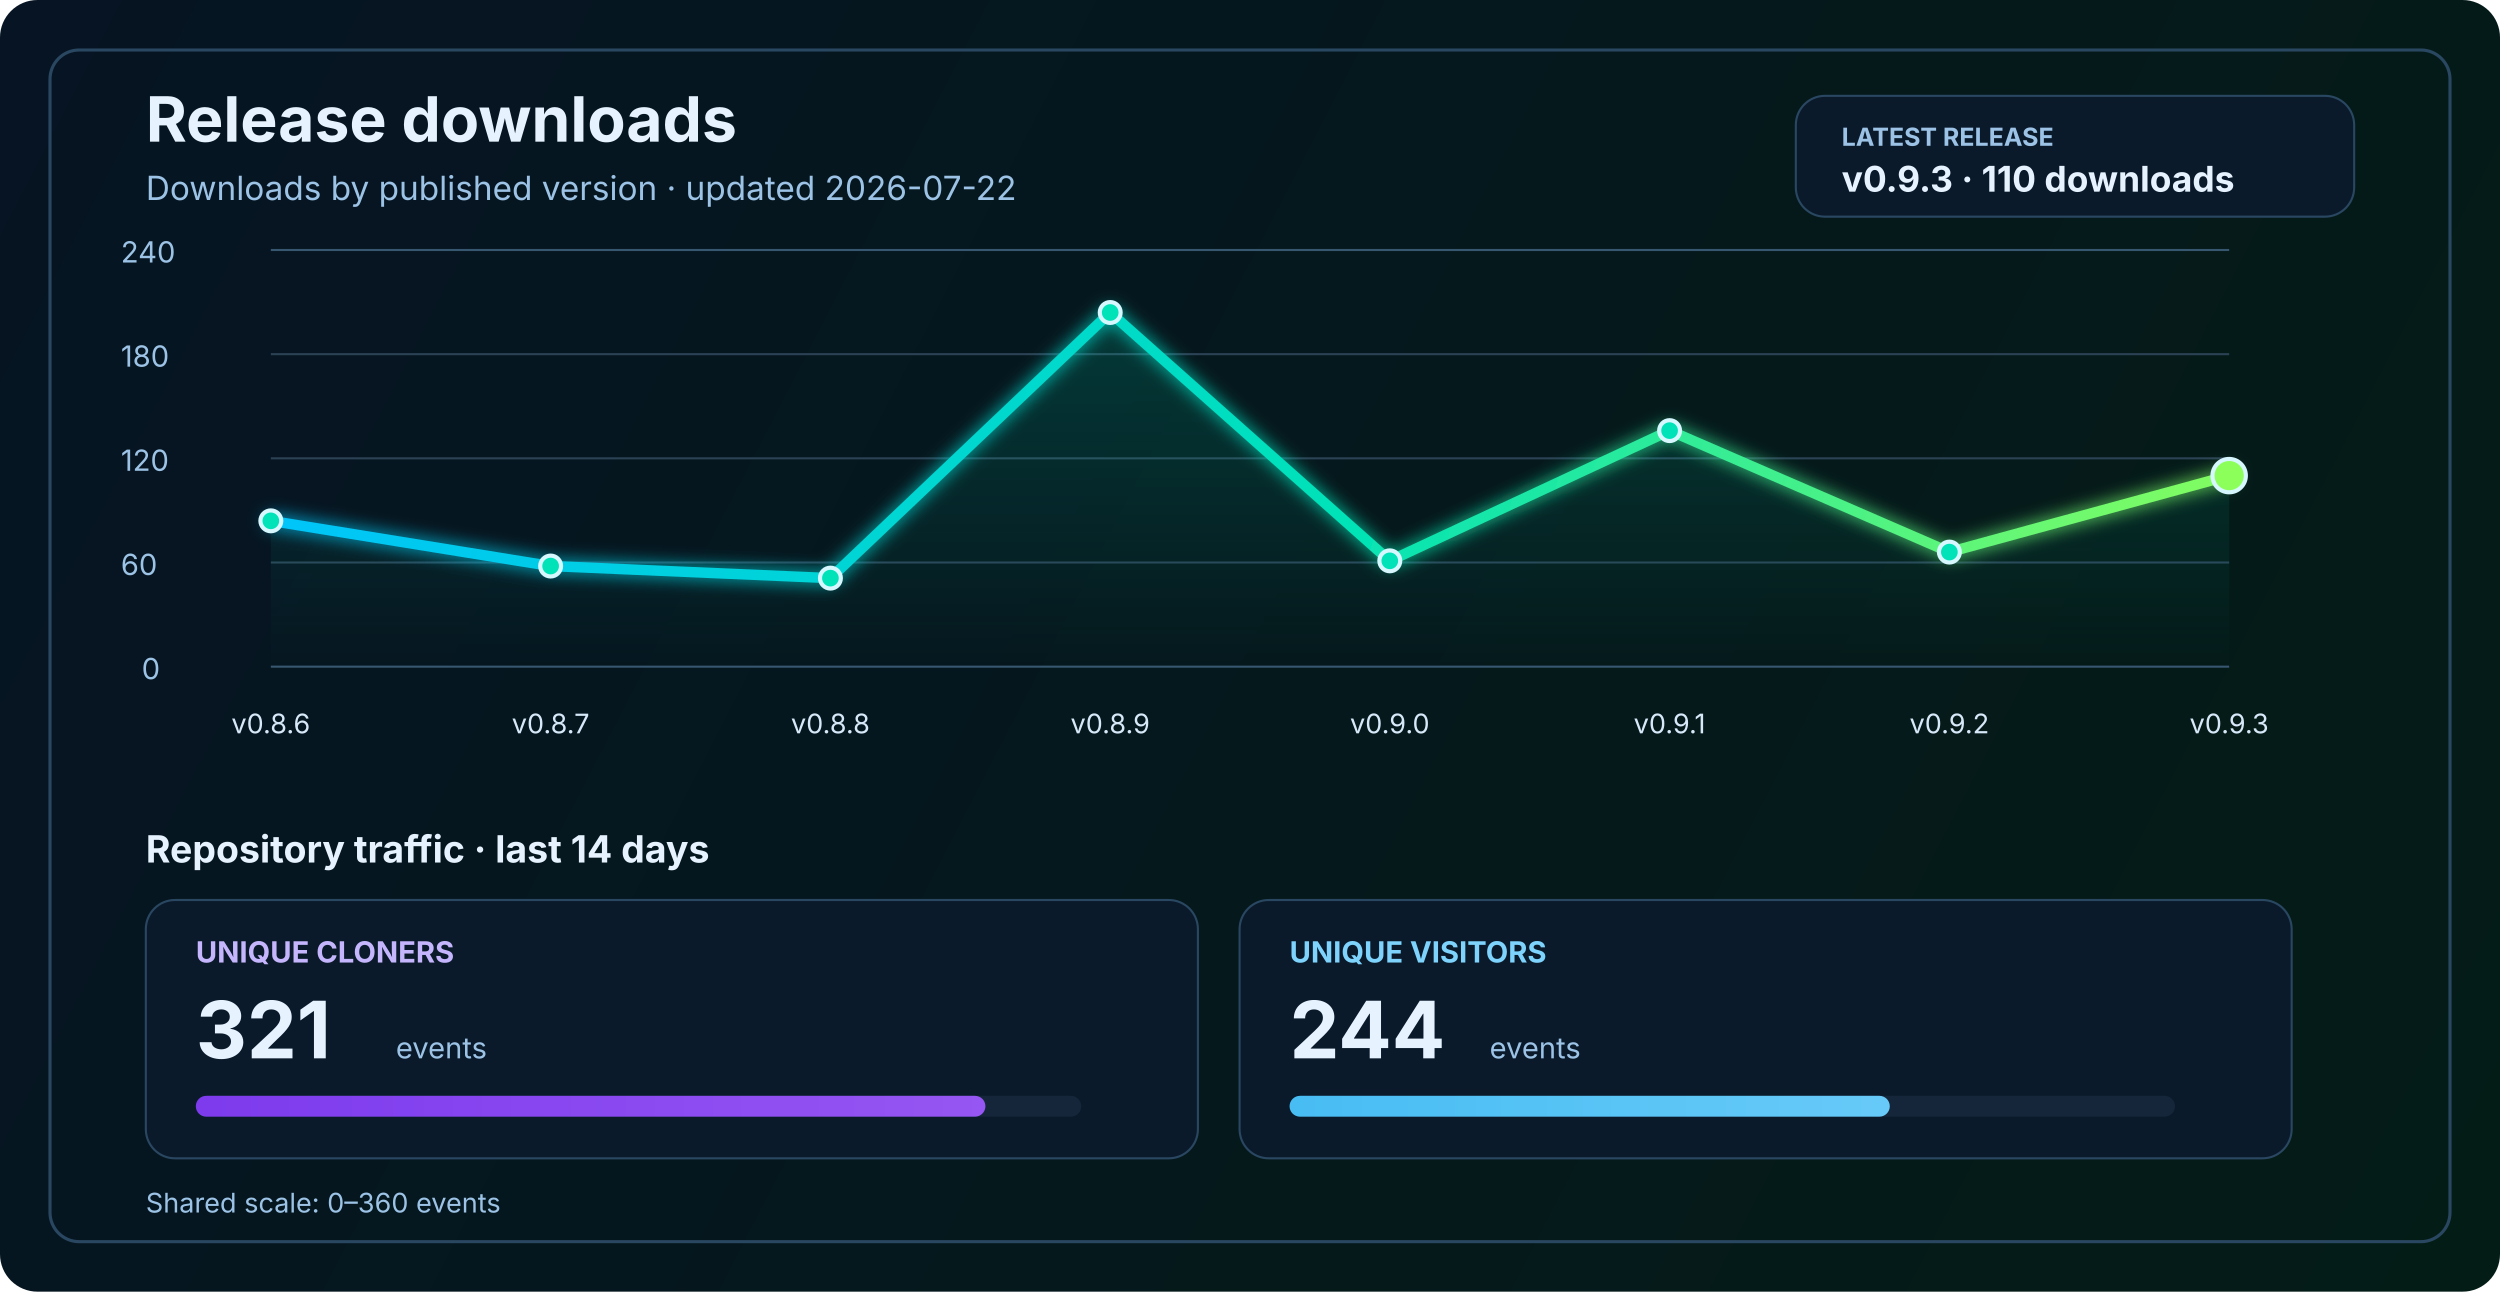
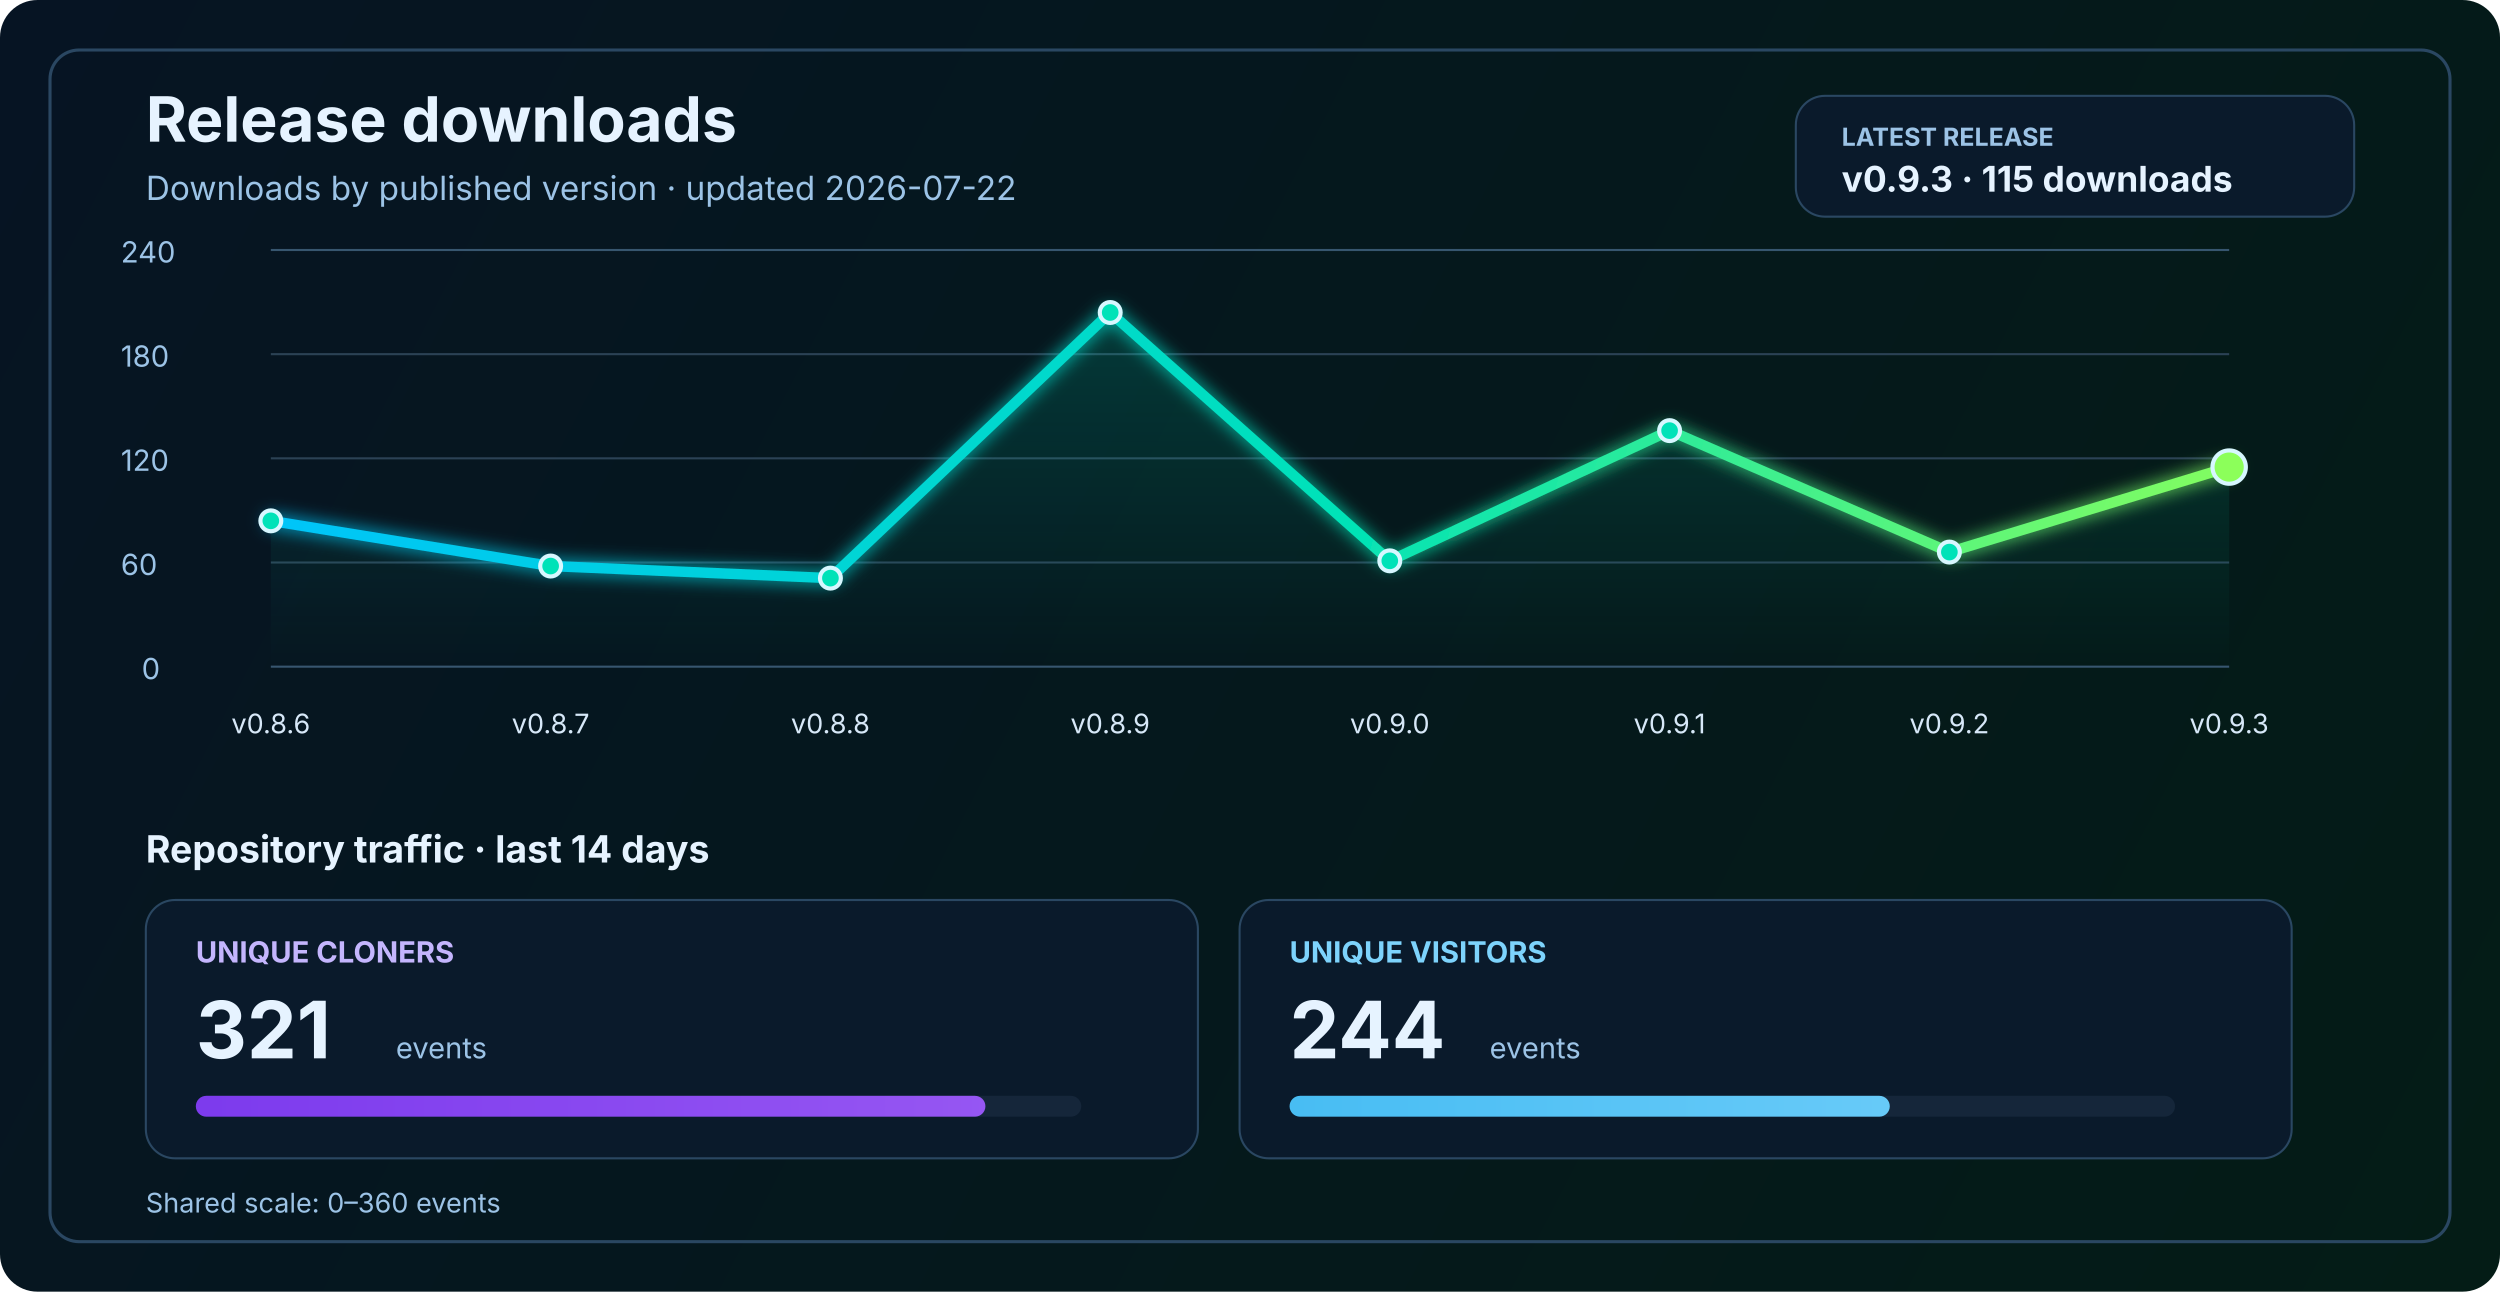
<svg xmlns="http://www.w3.org/2000/svg" width="1200" height="620" viewBox="0 0 1200 620" fill="none" role="img" aria-labelledby="title desc">
  <defs>
    <linearGradient id="bg" x1="0" y1="0" x2="1200" y2="620" gradientUnits="userSpaceOnUse">
      <stop stop-color="#061423" />
      <stop offset="1" stop-color="#041C16" />
    </linearGradient>
    <linearGradient id="line" x1="130" y1="86" x2="1070" y2="340" gradientUnits="userSpaceOnUse">
      <stop stop-color="#00C2FF" />
      <stop offset="0.55" stop-color="#00E2B8" />
      <stop offset="1" stop-color="#8CFF5A" />
    </linearGradient>
    <linearGradient id="area" x1="0" y1="120" x2="0" y2="320" gradientUnits="userSpaceOnUse">
      <stop stop-color="#00E2B8" stop-opacity="0.20" />
      <stop offset="1" stop-color="#00E2B8" stop-opacity="0" />
    </linearGradient>
    <linearGradient id="cloneFill" x1="86" y1="450" x2="1110" y2="450" gradientUnits="userSpaceOnUse">
      <stop stop-color="#7C3AED" />
      <stop offset="1" stop-color="#C084FC" />
    </linearGradient>
    <linearGradient id="viewFill" x1="86" y1="482" x2="1110" y2="482" gradientUnits="userSpaceOnUse">
      <stop stop-color="#0EA5E9" />
      <stop offset="1" stop-color="#7DD3FC" />
    </linearGradient>
    <filter id="glow" x="-50%" y="-50%" width="200%" height="200%">
      <feGaussianBlur stdDeviation="4" result="blur" />
      <feMerge>
        <feMergeNode in="blur" />
        <feMergeNode in="SourceGraphic" />
      </feMerge>
    </filter>
  </defs>
  <rect width="1200" height="620" rx="18" fill="url(#bg)" />
  <rect x="24" y="24" width="1152" height="572" rx="14" stroke="#2A4762" stroke-width="1.5" />
  <text x="70" y="68" fill="#E6F3FF" font-size="30" font-family="SF Pro Display, -apple-system, BlinkMacSystemFont, Segoe UI, sans-serif" font-weight="700">Release downloads</text>
  <text x="70" y="96" fill="#9CC3E6" font-size="16" font-family="SF Pro Text, -apple-system, BlinkMacSystemFont, Segoe UI, sans-serif">Downloads by published version · updated 2026-07-22</text>
  <rect x="862" y="46" width="268" height="58" rx="14" fill="#0A1A2B" stroke="#2A4762" stroke-width="1" />
  <text x="884" y="70" fill="#9CC3E6" font-size="12" font-family="SF Pro Text, -apple-system, BlinkMacSystemFont, Segoe UI, sans-serif" font-weight="700">LATEST RELEASE</text>
-   <text x="884" y="92" fill="#E6F3FF" font-size="17" font-family="SF Pro Text, -apple-system, BlinkMacSystemFont, Segoe UI, sans-serif" font-weight="700">v0.9.3 · 110 downloads</text>
+   <text x="884" y="92" fill="#E6F3FF" font-size="17" font-family="SF Pro Text, -apple-system, BlinkMacSystemFont, Segoe UI, sans-serif" font-weight="700">v0.9.3 · 115 downloads</text>
  <line x1="130" y1="320.0" x2="1070" y2="320.0" stroke="#37566F" stroke-width="1" />
  <line x1="130" y1="270.0" x2="1070" y2="270.0" stroke="#2B4255" stroke-width="1" />
  <line x1="130" y1="220.0" x2="1070" y2="220.0" stroke="#2B4255" stroke-width="1" />
  <line x1="130" y1="170.0" x2="1070" y2="170.0" stroke="#2B4255" stroke-width="1" />
  <line x1="130" y1="120.0" x2="1070" y2="120.0" stroke="#37566F" stroke-width="1" />
  <text x="68" y="326.0" fill="#9CC3E6" font-size="14" font-family="SF Pro Text, -apple-system, BlinkMacSystemFont, Segoe UI, sans-serif">0</text>
  <text x="58" y="276.0" fill="#9CC3E6" font-size="14" font-family="SF Pro Text, -apple-system, BlinkMacSystemFont, Segoe UI, sans-serif">60</text>
  <text x="58" y="226.0" fill="#9CC3E6" font-size="14" font-family="SF Pro Text, -apple-system, BlinkMacSystemFont, Segoe UI, sans-serif">120</text>
  <text x="58" y="176.0" fill="#9CC3E6" font-size="14" font-family="SF Pro Text, -apple-system, BlinkMacSystemFont, Segoe UI, sans-serif">180</text>
  <text x="58" y="126.0" fill="#9CC3E6" font-size="14" font-family="SF Pro Text, -apple-system, BlinkMacSystemFont, Segoe UI, sans-serif">240</text>
-   <path d="M 130.0 250.0 L 264.3 271.7 L 398.6 277.5 L 532.9 150.0 L 667.1 269.2 L 801.4 206.7 L 935.7 265.0 L 1070.0 228.3 L 1070 320 L 130 320 Z" fill="url(#area)" />
-   <polyline points="130.0,250.0 264.3,271.7 398.6,277.5 532.9,150.0 667.1,269.2 801.4,206.7 935.7,265.0 1070.0,228.3" fill="none" stroke="url(#line)" stroke-width="5" stroke-linecap="round" stroke-linejoin="round" filter="url(#glow)" />
+   <path d="M 130.0 250.0 L 264.3 271.7 L 398.6 277.5 L 532.9 150.0 L 667.1 269.2 L 801.4 206.7 L 935.7 265.0 L 1070.0 224.2 L 1070 320 L 130 320 Z" fill="url(#area)" />
+   <polyline points="130.0,250.0 264.3,271.7 398.6,277.5 532.9,150.0 667.1,269.2 801.4,206.7 935.7,265.0 1070.0,224.2" fill="none" stroke="url(#line)" stroke-width="5" stroke-linecap="round" stroke-linejoin="round" filter="url(#glow)" />
  <circle cx="130.0" cy="250.0" r="5" fill="#00E2B8" stroke="#D7F7FF" stroke-width="2" />
  <circle cx="264.3" cy="271.7" r="5" fill="#00E2B8" stroke="#D7F7FF" stroke-width="2" />
  <circle cx="398.6" cy="277.5" r="5" fill="#00E2B8" stroke="#D7F7FF" stroke-width="2" />
  <circle cx="532.9" cy="150.0" r="5" fill="#00E2B8" stroke="#D7F7FF" stroke-width="2" />
  <circle cx="667.1" cy="269.2" r="5" fill="#00E2B8" stroke="#D7F7FF" stroke-width="2" />
  <circle cx="801.4" cy="206.7" r="5" fill="#00E2B8" stroke="#D7F7FF" stroke-width="2" />
  <circle cx="935.7" cy="265.0" r="5" fill="#00E2B8" stroke="#D7F7FF" stroke-width="2" />
-   <circle cx="1070.0" cy="228.3" r="8" fill="#8CFF5A" stroke="#D7F7FF" stroke-width="2" />
+   <circle cx="1070.0" cy="224.2" r="8" fill="#8CFF5A" stroke="#D7F7FF" stroke-width="2" />
  <text x="130.0" y="352" text-anchor="middle" fill="#D7E8F8" font-size="13" font-family="SF Pro Text, -apple-system, BlinkMacSystemFont, Segoe UI, sans-serif">v0.8.6</text>
  <text x="264.3" y="352" text-anchor="middle" fill="#D7E8F8" font-size="13" font-family="SF Pro Text, -apple-system, BlinkMacSystemFont, Segoe UI, sans-serif">v0.8.7</text>
  <text x="398.6" y="352" text-anchor="middle" fill="#D7E8F8" font-size="13" font-family="SF Pro Text, -apple-system, BlinkMacSystemFont, Segoe UI, sans-serif">v0.8.8</text>
  <text x="532.9" y="352" text-anchor="middle" fill="#D7E8F8" font-size="13" font-family="SF Pro Text, -apple-system, BlinkMacSystemFont, Segoe UI, sans-serif">v0.8.9</text>
  <text x="667.1" y="352" text-anchor="middle" fill="#D7E8F8" font-size="13" font-family="SF Pro Text, -apple-system, BlinkMacSystemFont, Segoe UI, sans-serif">v0.9.0</text>
  <text x="801.4" y="352" text-anchor="middle" fill="#D7E8F8" font-size="13" font-family="SF Pro Text, -apple-system, BlinkMacSystemFont, Segoe UI, sans-serif">v0.9.1</text>
  <text x="935.7" y="352" text-anchor="middle" fill="#D7E8F8" font-size="13" font-family="SF Pro Text, -apple-system, BlinkMacSystemFont, Segoe UI, sans-serif">v0.9.2</text>
  <text x="1070.0" y="352" text-anchor="middle" fill="#D7E8F8" font-size="13" font-family="SF Pro Text, -apple-system, BlinkMacSystemFont, Segoe UI, sans-serif">v0.9.3</text>
  <text x="70" y="414" fill="#E6F3FF" font-size="18" font-family="SF Pro Text, -apple-system, BlinkMacSystemFont, Segoe UI, sans-serif" font-weight="700">Repository traffic · last 14 days</text>
  <rect x="70" y="432" width="505" height="124" rx="14" fill="#0A1A2B" stroke="#2A4762" stroke-width="1" />
  <text x="94" y="462" fill="#C4B5FD" font-size="14" font-family="SF Pro Text, -apple-system, BlinkMacSystemFont, Segoe UI, sans-serif" font-weight="700">UNIQUE CLONERS</text>
  <text x="94" y="508" fill="#E6F3FF" font-size="38" font-family="SF Pro Display, -apple-system, BlinkMacSystemFont, Segoe UI, sans-serif" font-weight="700">321</text>
  <text x="190" y="508" fill="#9CC3E6" font-size="14" font-family="SF Pro Text, -apple-system, BlinkMacSystemFont, Segoe UI, sans-serif">events</text>
  <rect x="94" y="526" width="425" height="10" rx="5" fill="#15263A" />
  <rect x="94" y="526" width="379.0" height="10" rx="5" fill="url(#cloneFill)" />
  <rect x="595" y="432" width="505" height="124" rx="14" fill="#0A1A2B" stroke="#2A4762" stroke-width="1" />
  <text x="619" y="462" fill="#7DD3FC" font-size="14" font-family="SF Pro Text, -apple-system, BlinkMacSystemFont, Segoe UI, sans-serif" font-weight="700">UNIQUE VISITORS</text>
  <text x="619" y="508" fill="#E6F3FF" font-size="38" font-family="SF Pro Display, -apple-system, BlinkMacSystemFont, Segoe UI, sans-serif" font-weight="700">244</text>
  <text x="715" y="508" fill="#9CC3E6" font-size="14" font-family="SF Pro Text, -apple-system, BlinkMacSystemFont, Segoe UI, sans-serif">events</text>
  <rect x="619" y="526" width="425" height="10" rx="5" fill="#15263A" />
  <rect x="619" y="526" width="288.1" height="10" rx="5" fill="url(#viewFill)" />
  <text x="70" y="582" fill="#9CC3E6" font-size="13" font-family="SF Pro Text, -apple-system, BlinkMacSystemFont, Segoe UI, sans-serif">Shared scale: 0–360 events</text>
</svg>
